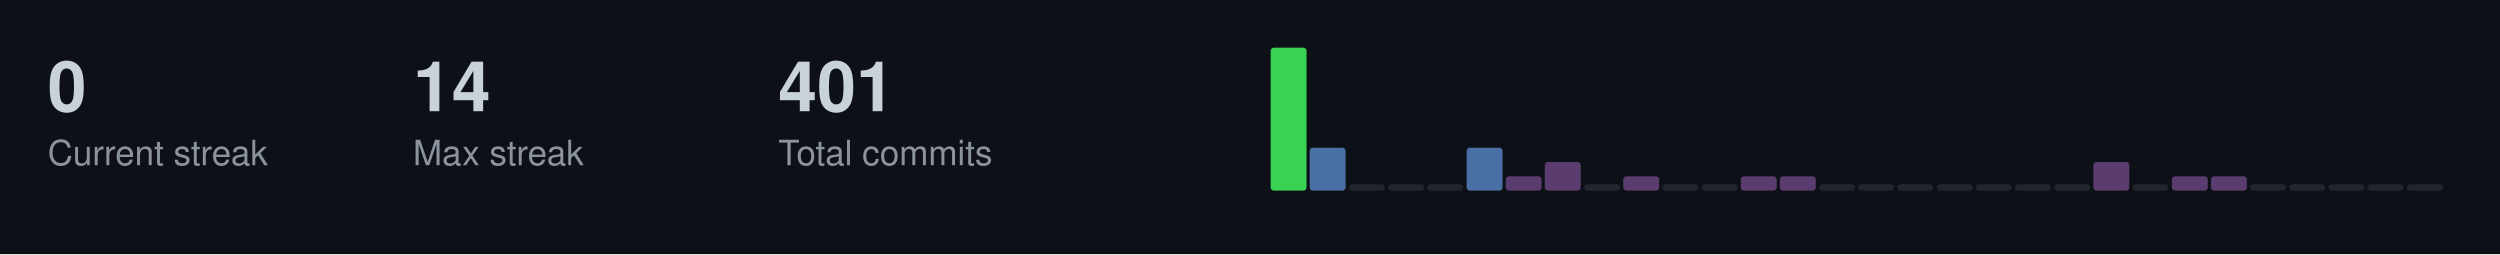
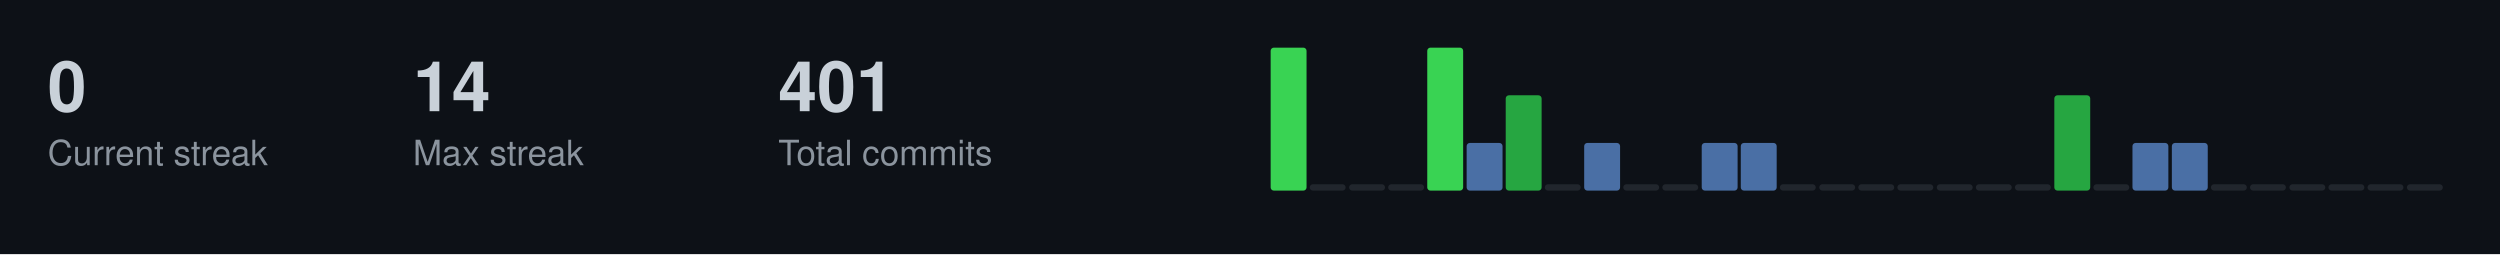
<svg xmlns="http://www.w3.org/2000/svg" width="787" height="80">
  <style>
  .title { font-size: 14px; fill: #c9d1d9; font-family: -apple-system, BlinkMacSystemFont, "Segoe UI", Helvetica, Arial, sans-serif; font-weight: 600; }
  .stat-label { font-size: 11px; fill: #8b949e; font-family: -apple-system, BlinkMacSystemFont, "Segoe UI", Helvetica, Arial, sans-serif; }
  .stat-value { font-size: 22px; fill: #c9d1d9; font-family: -apple-system, BlinkMacSystemFont, "Segoe UI", Helvetica, Arial, sans-serif; font-weight: 600; }
  .streak-fire { font-size: 22px; fill: #f0883e; font-family: -apple-system, BlinkMacSystemFont, "Segoe UI", Helvetica, Arial, sans-serif; font-weight: 600; }
</style>
  <rect width="787" height="80" fill="#0d1117" />
  <text x="15" y="35" class="stat-value">0</text>
  <text x="15" y="52" class="stat-label">Current streak</text>
  <text x="130" y="35" class="stat-value">14</text>
  <text x="130" y="52" class="stat-label">Max streak</text>
  <text x="245" y="35" class="stat-value">401</text>
  <text x="245" y="52" class="stat-label">Total commits</text>
  <rect x="400.0" y="15.0" width="11.3" height="45.0" fill="#39d353" rx="1" />
-   <rect x="412.3" y="46.5" width="11.3" height="13.5" fill="#4a6fa5" rx="1" />
+   <rect x="412.3" y="58.0" width="11.3" height="2.0" fill="#21262d" rx="1" />
  <rect x="424.7" y="58.0" width="11.3" height="2.0" fill="#21262d" rx="1" />
  <rect x="437.0" y="58.0" width="11.3" height="2.0" fill="#21262d" rx="1" />
-   <rect x="449.3" y="58.0" width="11.3" height="2.0" fill="#21262d" rx="1" />
-   <rect x="461.7" y="46.5" width="11.3" height="13.5" fill="#4a6fa5" rx="1" />
-   <rect x="474.0" y="55.5" width="11.3" height="4.5" fill="#5a3d6e" rx="1" />
-   <rect x="486.3" y="51.0" width="11.3" height="9.0" fill="#5a3d6e" rx="1" />
-   <rect x="498.7" y="58.0" width="11.3" height="2.0" fill="#21262d" rx="1" />
-   <rect x="511.0" y="55.5" width="11.3" height="4.5" fill="#5a3d6e" rx="1" />
+   <rect x="449.3" y="15.0" width="11.3" height="45.0" fill="#39d353" rx="1" />
+   <rect x="461.7" y="45.0" width="11.3" height="15.0" fill="#4a6fa5" rx="1" />
+   <rect x="474.0" y="30.0" width="11.3" height="30.0" fill="#26a641" rx="1" />
+   <rect x="486.3" y="58.0" width="11.3" height="2.0" fill="#21262d" rx="1" />
+   <rect x="498.7" y="45.0" width="11.3" height="15.0" fill="#4a6fa5" rx="1" />
+   <rect x="511.0" y="58.0" width="11.3" height="2.0" fill="#21262d" rx="1" />
  <rect x="523.3" y="58.0" width="11.3" height="2.0" fill="#21262d" rx="1" />
-   <rect x="535.7" y="58.0" width="11.3" height="2.0" fill="#21262d" rx="1" />
-   <rect x="548.0" y="55.5" width="11.3" height="4.5" fill="#5a3d6e" rx="1" />
-   <rect x="560.3" y="55.5" width="11.3" height="4.5" fill="#5a3d6e" rx="1" />
+   <rect x="535.7" y="45.0" width="11.3" height="15.0" fill="#4a6fa5" rx="1" />
+   <rect x="548.0" y="45.0" width="11.3" height="15.0" fill="#4a6fa5" rx="1" />
+   <rect x="560.3" y="58.0" width="11.3" height="2.0" fill="#21262d" rx="1" />
  <rect x="572.7" y="58.0" width="11.3" height="2.0" fill="#21262d" rx="1" />
  <rect x="585.0" y="58.0" width="11.3" height="2.0" fill="#21262d" rx="1" />
  <rect x="597.3" y="58.0" width="11.3" height="2.0" fill="#21262d" rx="1" />
  <rect x="609.7" y="58.0" width="11.3" height="2.0" fill="#21262d" rx="1" />
  <rect x="622.0" y="58.0" width="11.3" height="2.0" fill="#21262d" rx="1" />
  <rect x="634.3" y="58.0" width="11.3" height="2.0" fill="#21262d" rx="1" />
-   <rect x="646.7" y="58.0" width="11.3" height="2.0" fill="#21262d" rx="1" />
-   <rect x="659.0" y="51.0" width="11.3" height="9.0" fill="#5a3d6e" rx="1" />
-   <rect x="671.3" y="58.0" width="11.3" height="2.0" fill="#21262d" rx="1" />
-   <rect x="683.7" y="55.5" width="11.3" height="4.5" fill="#5a3d6e" rx="1" />
-   <rect x="696.0" y="55.5" width="11.3" height="4.5" fill="#5a3d6e" rx="1" />
+   <rect x="646.7" y="30.0" width="11.3" height="30.0" fill="#26a641" rx="1" />
+   <rect x="659.0" y="58.0" width="11.3" height="2.0" fill="#21262d" rx="1" />
+   <rect x="671.3" y="45.0" width="11.3" height="15.0" fill="#4a6fa5" rx="1" />
+   <rect x="683.7" y="45.0" width="11.3" height="15.0" fill="#4a6fa5" rx="1" />
+   <rect x="696.0" y="58.0" width="11.3" height="2.0" fill="#21262d" rx="1" />
  <rect x="708.3" y="58.0" width="11.3" height="2.0" fill="#21262d" rx="1" />
  <rect x="720.7" y="58.0" width="11.3" height="2.0" fill="#21262d" rx="1" />
  <rect x="733.0" y="58.0" width="11.3" height="2.0" fill="#21262d" rx="1" />
  <rect x="745.3" y="58.0" width="11.3" height="2.0" fill="#21262d" rx="1" />
  <rect x="757.7" y="58.0" width="11.3" height="2.0" fill="#21262d" rx="1" />
</svg>
